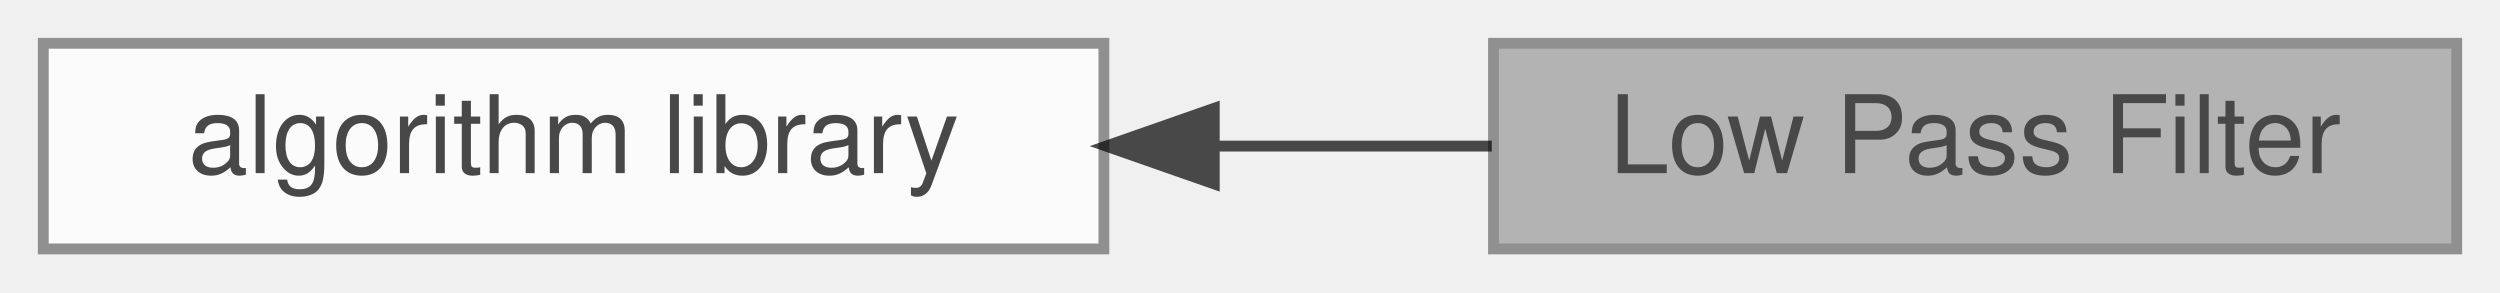
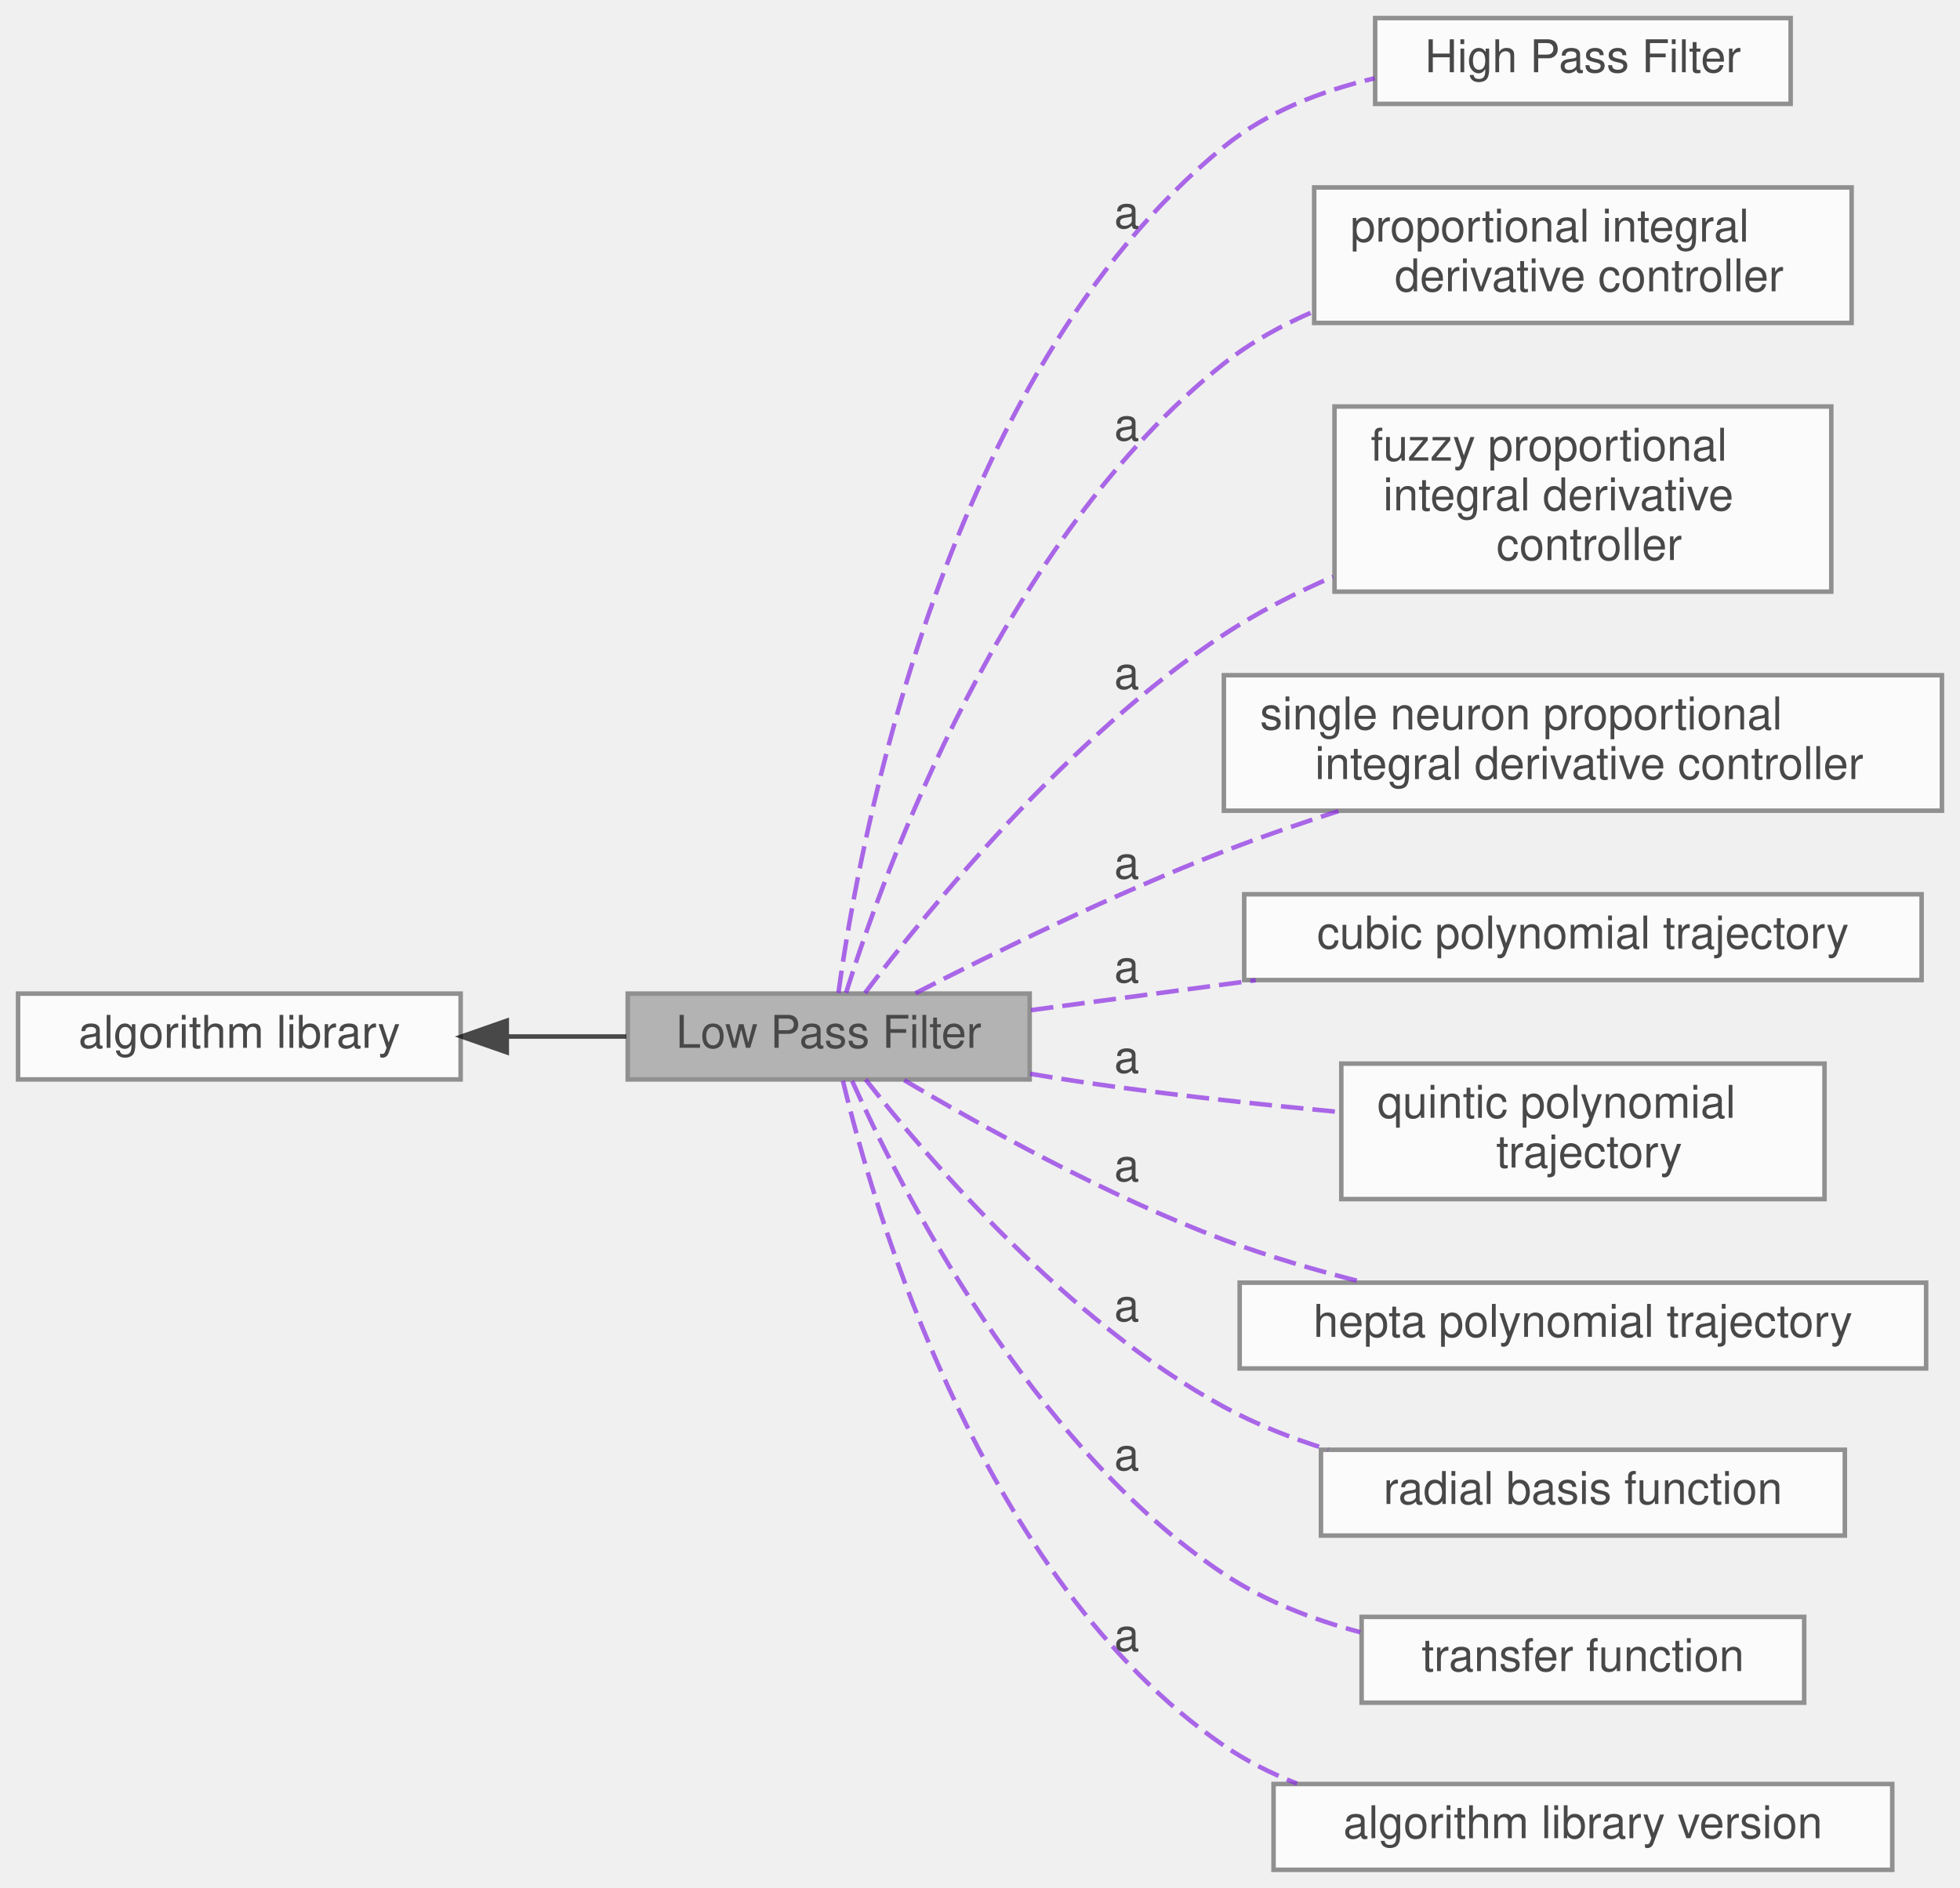
- <svg xmlns="http://www.w3.org/2000/svg" xmlns:xlink="http://www.w3.org/1999/xlink" width="231pt" height="27pt" viewBox="0.00 0.00 231.00 27.00">
+ <svg xmlns="http://www.w3.org/2000/svg" xmlns:xlink="http://www.w3.org/1999/xlink" width="434pt" height="418pt" viewBox="0.00 0.00 434.00 418.00">
  <svg id="main" version="1.1" xml:space="preserve">
    <style type="text/css">
.node, .edge {opacity: 0.7;}
.node.selected, .edge.selected {opacity: 1;}
.edge:hover path { stroke: red; }
.edge:hover polygon { stroke: red; fill: red; }
</style>
    <svg id="graph" class="graph">
-       <g id="graph0" class="graph" transform="scale(1 1) rotate(0) translate(4 23)">
+       <g id="graph0" class="graph" transform="scale(1 1) rotate(0) translate(4 414)">
        <g id="Node000002" class="node">
          <g id="a_Node000002">
            <a xlink:href="../../df/d91/group__A.html" target="_top" xlink:title=" ">
-               <polygon fill="white" stroke="#666666" points="98,-19 0,-19 0,0 98,0 98,-19" />
-               <text text-anchor="middle" x="49" y="-7" font-family="Helvetica,sans-Serif" font-size="10.00">algorithm library</text>
+               <polygon fill="white" stroke="#666666" points="98,-194 0,-194 0,-175 98,-175 98,-194" />
+               <text text-anchor="middle" x="49" y="-182" font-family="Helvetica,sans-Serif" font-size="10.00">algorithm library</text>
            </a>
          </g>
        </g>
        <g id="Node000001" class="node">
          <g id="a_Node000001">
            <a xlink:title=" ">
-               <polygon fill="#999999" stroke="#666666" points="223,-19 134,-19 134,0 223,0 223,-19" />
-               <text text-anchor="middle" x="178.5" y="-7" font-family="Helvetica,sans-Serif" font-size="10.00">Low Pass Filter</text>
+               <polygon fill="#999999" stroke="#666666" points="224,-194 135,-194 135,-175 224,-175 224,-194" />
+               <text text-anchor="middle" x="179.5" y="-182" font-family="Helvetica,sans-Serif" font-size="10.00">Low Pass Filter</text>
            </a>
          </g>
        </g>
        <g id="edge1" class="edge">
-           <path fill="none" stroke="black" d="M108.22,-9.5C116.84,-9.5 125.59,-9.5 133.84,-9.5" />
-           <polygon fill="black" stroke="black" points="108.2,-6 98.2,-9.5 108.2,-13 108.2,-6" />
+           <path fill="none" stroke="black" d="M108.46,-184.5C117.27,-184.5 126.24,-184.5 134.68,-184.5" />
+           <polygon fill="black" stroke="black" points="108.21,-181 98.21,-184.5 108.21,-188 108.21,-181" />
+         </g>
+         <g id="Node000003" class="node">
+           <g id="a_Node000003">
+             <a xlink:href="../../dd/d71/group__A__HPF.html" target="_top" xlink:title=" ">
+               <polygon fill="white" stroke="#666666" points="392.5,-410 300.5,-410 300.5,-391 392.5,-391 392.5,-410" />
+               <text text-anchor="middle" x="346.5" y="-398" font-family="Helvetica,sans-Serif" font-size="10.00">High Pass Filter</text>
+             </a>
+           </g>
+         </g>
+         <g id="edge2" class="edge">
+           <path fill="none" stroke="blueviolet" stroke-dasharray="5,2" d="M181.65,-194.14C186.05,-226.3 204.74,-330.77 267,-381.5 276.46,-389.21 288.55,-393.87 300.4,-396.67" />
+           <text text-anchor="middle" x="245.5" y="-363.5" font-family="Helvetica,sans-Serif" font-size="10.00">a</text>
+         </g>
+         <g id="Node000004" class="node">
+           <g id="a_Node000004">
+             <a xlink:href="../../d8/da8/group__A__PID.html" target="_top" xlink:title=" ">
+               <polygon fill="white" stroke="#666666" points="406,-372.5 287,-372.5 287,-342.5 406,-342.5 406,-372.5" />
+               <text text-anchor="start" x="295" y="-360.5" font-family="Helvetica,sans-Serif" font-size="10.00">proportional integral</text>
+               <text text-anchor="middle" x="346.5" y="-349.5" font-family="Helvetica,sans-Serif" font-size="10.00"> derivative controller</text>
+             </a>
+           </g>
+         </g>
+         <g id="edge3" class="edge">
+           <path fill="none" stroke="blueviolet" stroke-dasharray="5,2" d="M183.34,-194.17C191.62,-220.63 218.26,-294.83 267,-333.5 272.92,-338.19 279.75,-341.97 286.86,-345.02" />
+           <text text-anchor="middle" x="245.5" y="-316.5" font-family="Helvetica,sans-Serif" font-size="10.00">a</text>
+         </g>
+         <g id="Node000005" class="node">
+           <g id="a_Node000005">
+             <a xlink:href="../../dc/db1/group__A__PID__FUZZY.html" target="_top" xlink:title=" ">
+               <polygon fill="white" stroke="#666666" points="401.5,-324 291.5,-324 291.5,-283 401.5,-283 401.5,-324" />
+               <text text-anchor="start" x="299.5" y="-312" font-family="Helvetica,sans-Serif" font-size="10.00">fuzzy proportional</text>
+               <text text-anchor="start" x="299.5" y="-301" font-family="Helvetica,sans-Serif" font-size="10.00"> integral derivative</text>
+               <text text-anchor="middle" x="346.5" y="-290" font-family="Helvetica,sans-Serif" font-size="10.00"> controller</text>
+             </a>
+           </g>
+         </g>
+         <g id="edge4" class="edge">
+           <path fill="none" stroke="blueviolet" stroke-dasharray="5,2" d="M187.54,-194.14C201.07,-212.06 232.45,-250.75 267,-273.5 274.43,-278.39 282.78,-282.66 291.19,-286.32" />
+           <text text-anchor="middle" x="245.5" y="-261.5" font-family="Helvetica,sans-Serif" font-size="10.00">a</text>
+         </g>
+         <g id="Node000006" class="node">
+           <g id="a_Node000006">
+             <a xlink:href="../../db/d33/group__A__PID__NEURO.html" target="_top" xlink:title=" ">
+               <polygon fill="white" stroke="#666666" points="426,-264.5 267,-264.5 267,-234.5 426,-234.5 426,-264.5" />
+               <text text-anchor="start" x="275" y="-252.5" font-family="Helvetica,sans-Serif" font-size="10.00">single neuron proportional</text>
+               <text text-anchor="middle" x="346.5" y="-241.5" font-family="Helvetica,sans-Serif" font-size="10.00"> integral derivative controller</text>
+             </a>
+           </g>
+         </g>
+         <g id="edge5" class="edge">
+           <path fill="none" stroke="blueviolet" stroke-dasharray="5,2" d="M198.72,-194.09C215.99,-202.96 242.83,-216.13 267,-225.5 275.11,-228.64 283.81,-231.65 292.36,-234.41" />
+           <text text-anchor="middle" x="245.5" y="-219.5" font-family="Helvetica,sans-Serif" font-size="10.00">a</text>
+         </g>
+         <g id="Node000007" class="node">
+           <g id="a_Node000007">
+             <a xlink:href="../../d4/d5e/group__A__POLYTRAJ3.html" target="_top" xlink:title=" ">
+               <polygon fill="white" stroke="#666666" points="421.5,-216 271.5,-216 271.5,-197 421.5,-197 421.5,-216" />
+               <text text-anchor="middle" x="346.5" y="-204" font-family="Helvetica,sans-Serif" font-size="10.00">cubic polynomial trajectory</text>
+             </a>
+           </g>
+         </g>
+         <g id="edge6" class="edge">
+           <path fill="none" stroke="blueviolet" stroke-dasharray="5,2" d="M224.28,-190.34C239.56,-192.37 257.13,-194.72 274.06,-196.97" />
+           <text text-anchor="middle" x="245.5" y="-196.5" font-family="Helvetica,sans-Serif" font-size="10.00">a</text>
+         </g>
+         <g id="Node000008" class="node">
+           <g id="a_Node000008">
+             <a xlink:href="../../d5/d8e/group__A__POLYTRAJ5.html" target="_top" xlink:title=" ">
+               <polygon fill="white" stroke="#666666" points="400,-178.5 293,-178.5 293,-148.5 400,-148.5 400,-178.5" />
+               <text text-anchor="start" x="301" y="-166.5" font-family="Helvetica,sans-Serif" font-size="10.00">quintic polynomial</text>
+               <text text-anchor="middle" x="346.5" y="-155.5" font-family="Helvetica,sans-Serif" font-size="10.00"> trajectory</text>
+             </a>
+           </g>
+         </g>
+         <g id="edge7" class="edge">
+           <path fill="none" stroke="blueviolet" stroke-dasharray="5,2" d="M224.11,-176.25C230.11,-175.25 236.2,-174.3 242,-173.5 258.45,-171.24 276.45,-169.31 292.75,-167.77" />
+           <text text-anchor="middle" x="245.5" y="-176.5" font-family="Helvetica,sans-Serif" font-size="10.00">a</text>
+         </g>
+         <g id="Node000009" class="node">
+           <g id="a_Node000009">
+             <a xlink:href="../../de/d6e/group__A__POLYTRAJ7.html" target="_top" xlink:title=" ">
+               <polygon fill="white" stroke="#666666" points="422.5,-130 270.5,-130 270.5,-111 422.5,-111 422.5,-130" />
+               <text text-anchor="middle" x="346.5" y="-118" font-family="Helvetica,sans-Serif" font-size="10.00">hepta polynomial trajectory</text>
+             </a>
+           </g>
+         </g>
+         <g id="edge8" class="edge">
+           <path fill="none" stroke="blueviolet" stroke-dasharray="5,2" d="M196.22,-174.83C213.16,-164.78 241.16,-149.18 267,-139.5 276.85,-135.81 287.66,-132.65 298.03,-130.03" />
+           <text text-anchor="middle" x="245.5" y="-152.5" font-family="Helvetica,sans-Serif" font-size="10.00">a</text>
+         </g>
+         <g id="Node000010" class="node">
+           <g id="a_Node000010">
+             <a xlink:href="../../dd/dd8/group__A__RBF.html" target="_top" xlink:title=" ">
+               <polygon fill="white" stroke="#666666" points="404.5,-93 288.5,-93 288.5,-74 404.5,-74 404.5,-93" />
+               <text text-anchor="middle" x="346.5" y="-81" font-family="Helvetica,sans-Serif" font-size="10.00">radial basis function</text>
+             </a>
+           </g>
+         </g>
+         <g id="edge9" class="edge">
+           <path fill="none" stroke="blueviolet" stroke-dasharray="5,2" d="M187.68,-174.98C201.22,-157.73 232.28,-121.38 267,-102.5 274.14,-98.61 282.08,-95.51 290.08,-93.04" />
+           <text text-anchor="middle" x="245.5" y="-121.5" font-family="Helvetica,sans-Serif" font-size="10.00">a</text>
+         </g>
+         <g id="Node000011" class="node">
+           <g id="a_Node000011">
+             <a xlink:href="../../d0/ddd/group__A__TF.html" target="_top" xlink:title=" ">
+               <polygon fill="white" stroke="#666666" points="395.5,-56 297.5,-56 297.5,-37 395.5,-37 395.5,-56" />
+               <text text-anchor="middle" x="346.5" y="-44" font-family="Helvetica,sans-Serif" font-size="10.00">transfer function</text>
+             </a>
+           </g>
+         </g>
+         <g id="edge10" class="edge">
+           <path fill="none" stroke="blueviolet" stroke-dasharray="5,2" d="M184.69,-174.66C195.02,-151.65 224.05,-94.08 267,-65.5 275.99,-59.52 286.67,-55.42 297.22,-52.6" />
+           <text text-anchor="middle" x="245.5" y="-88.5" font-family="Helvetica,sans-Serif" font-size="10.00">a</text>
+         </g>
+         <g id="Node000012" class="node">
+           <g id="a_Node000012">
+             <a xlink:href="../../d2/d1b/group__A__VERSION.html" target="_top" xlink:title=" ">
+               <polygon fill="white" stroke="#666666" points="415,-19 278,-19 278,0 415,0 415,-19" />
+               <text text-anchor="middle" x="346.5" y="-7" font-family="Helvetica,sans-Serif" font-size="10.00">algorithm library version</text>
+             </a>
+           </g>
+         </g>
+         <g id="edge11" class="edge">
+           <path fill="none" stroke="blueviolet" stroke-dasharray="5,2" d="M182.65,-174.69C189.42,-146.43 213.1,-64.45 267,-27.5 271.96,-24.1 277.47,-21.33 283.2,-19.09" />
+           <text text-anchor="middle" x="245.5" y="-48.5" font-family="Helvetica,sans-Serif" font-size="10.00">a</text>
        </g>
      </g>
    </svg>
  </svg>
  <style type="text/css">

[data-mouse-over-selected='false'] { opacity: 0.7; }
[data-mouse-over-selected='true']  { opacity: 1.0; }

</style>
</svg>
